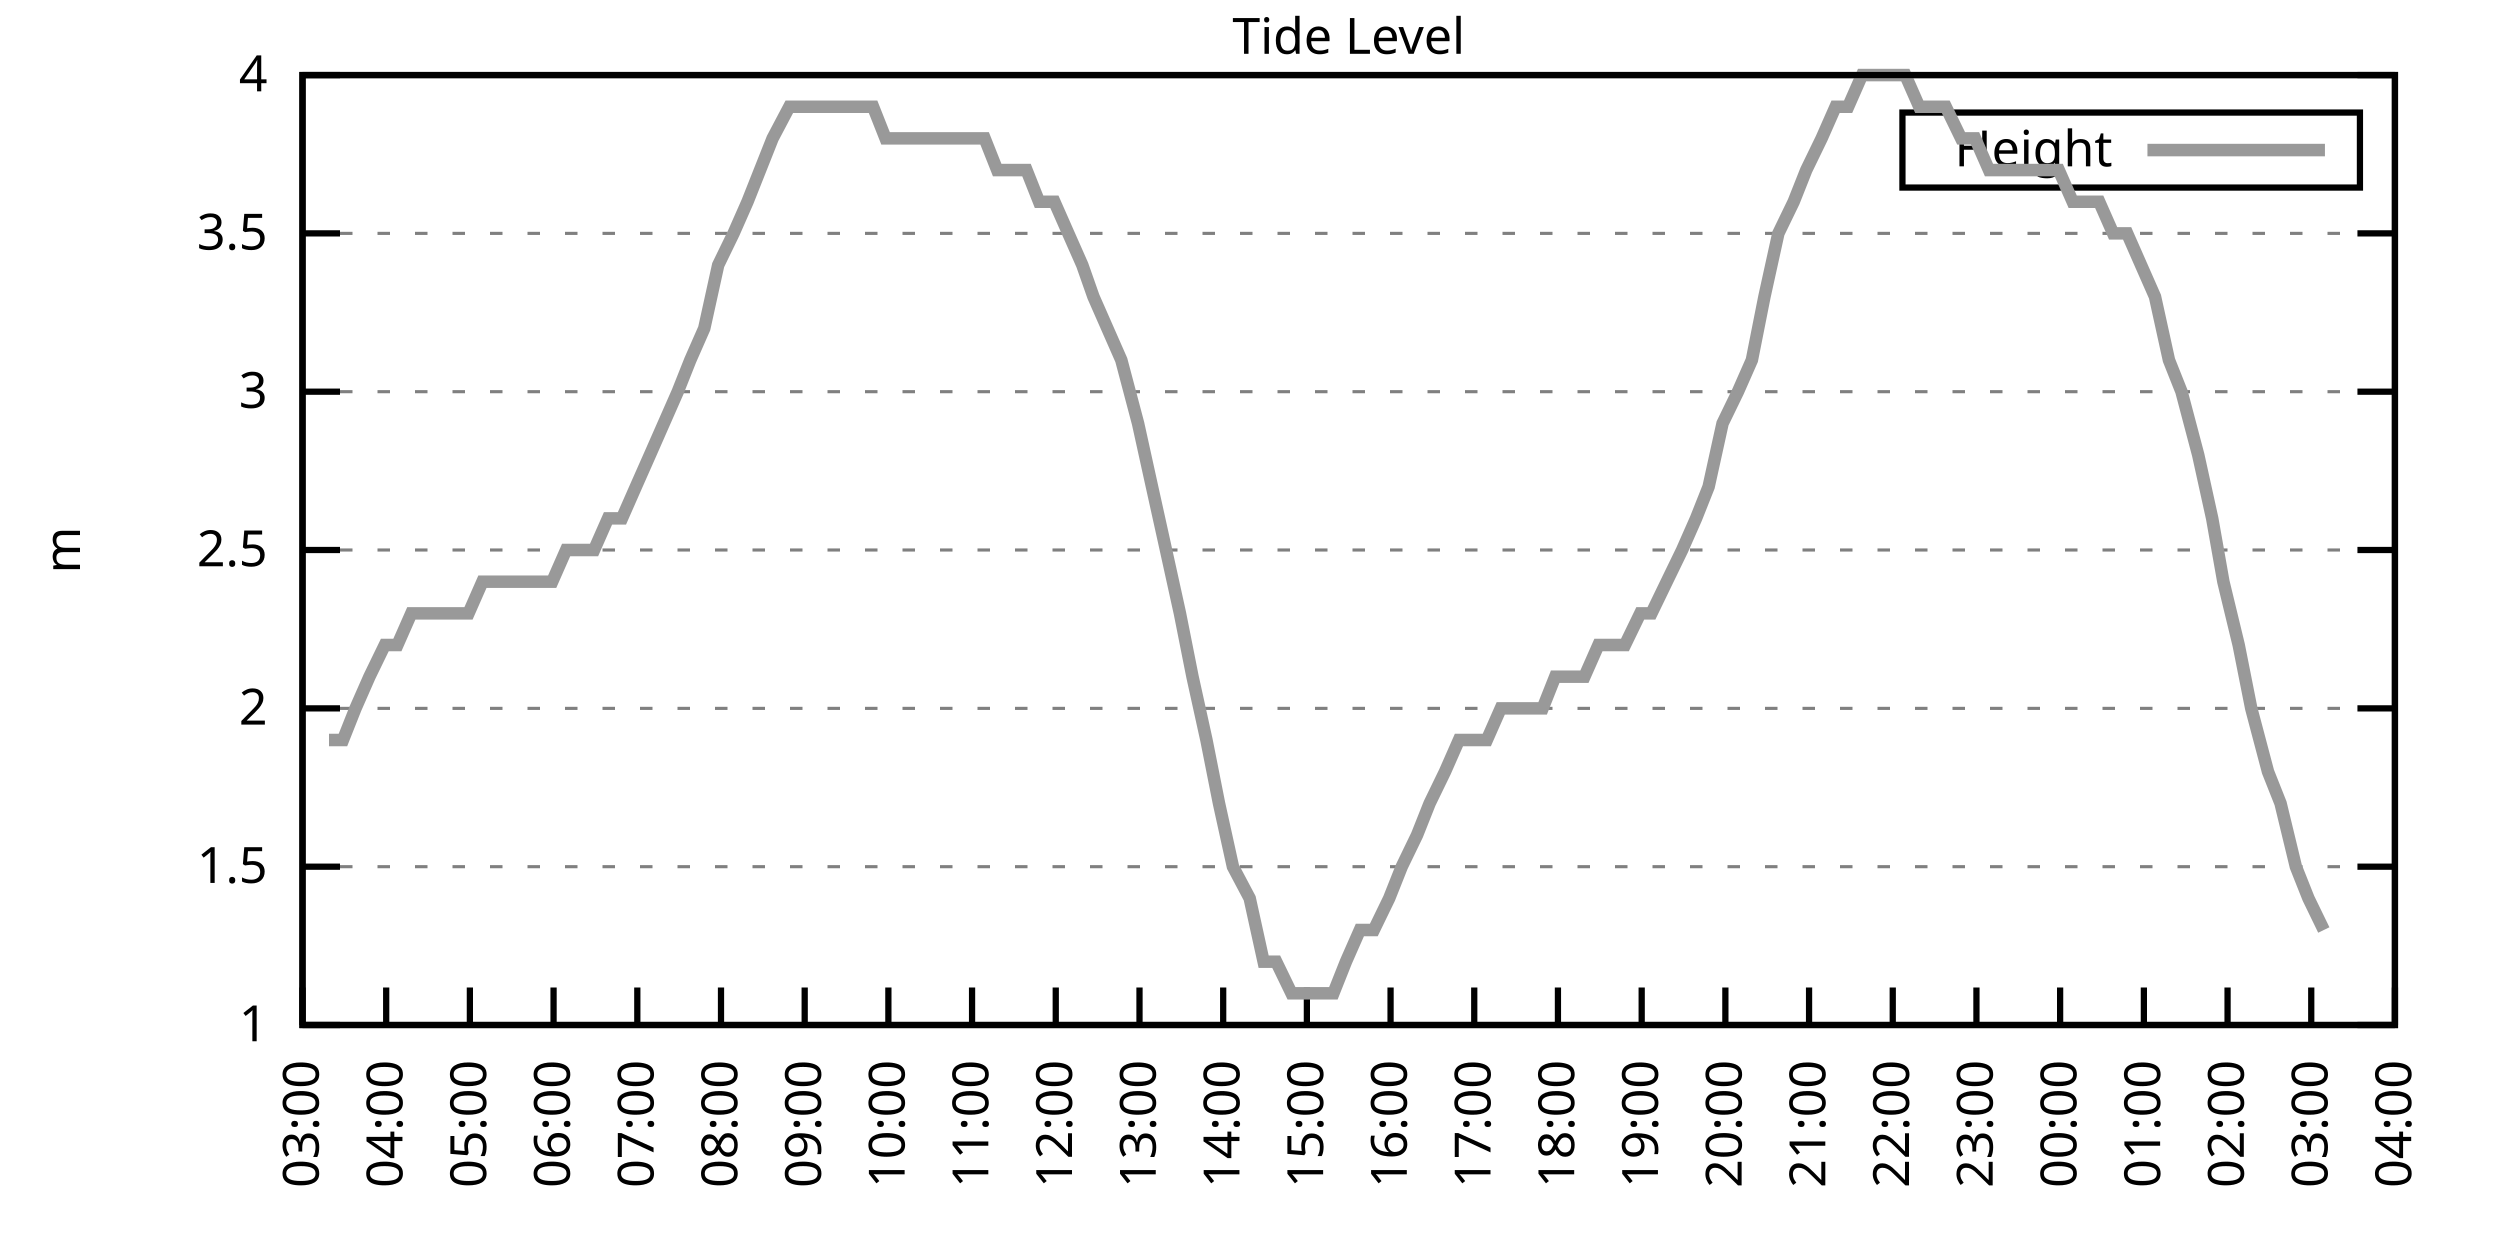
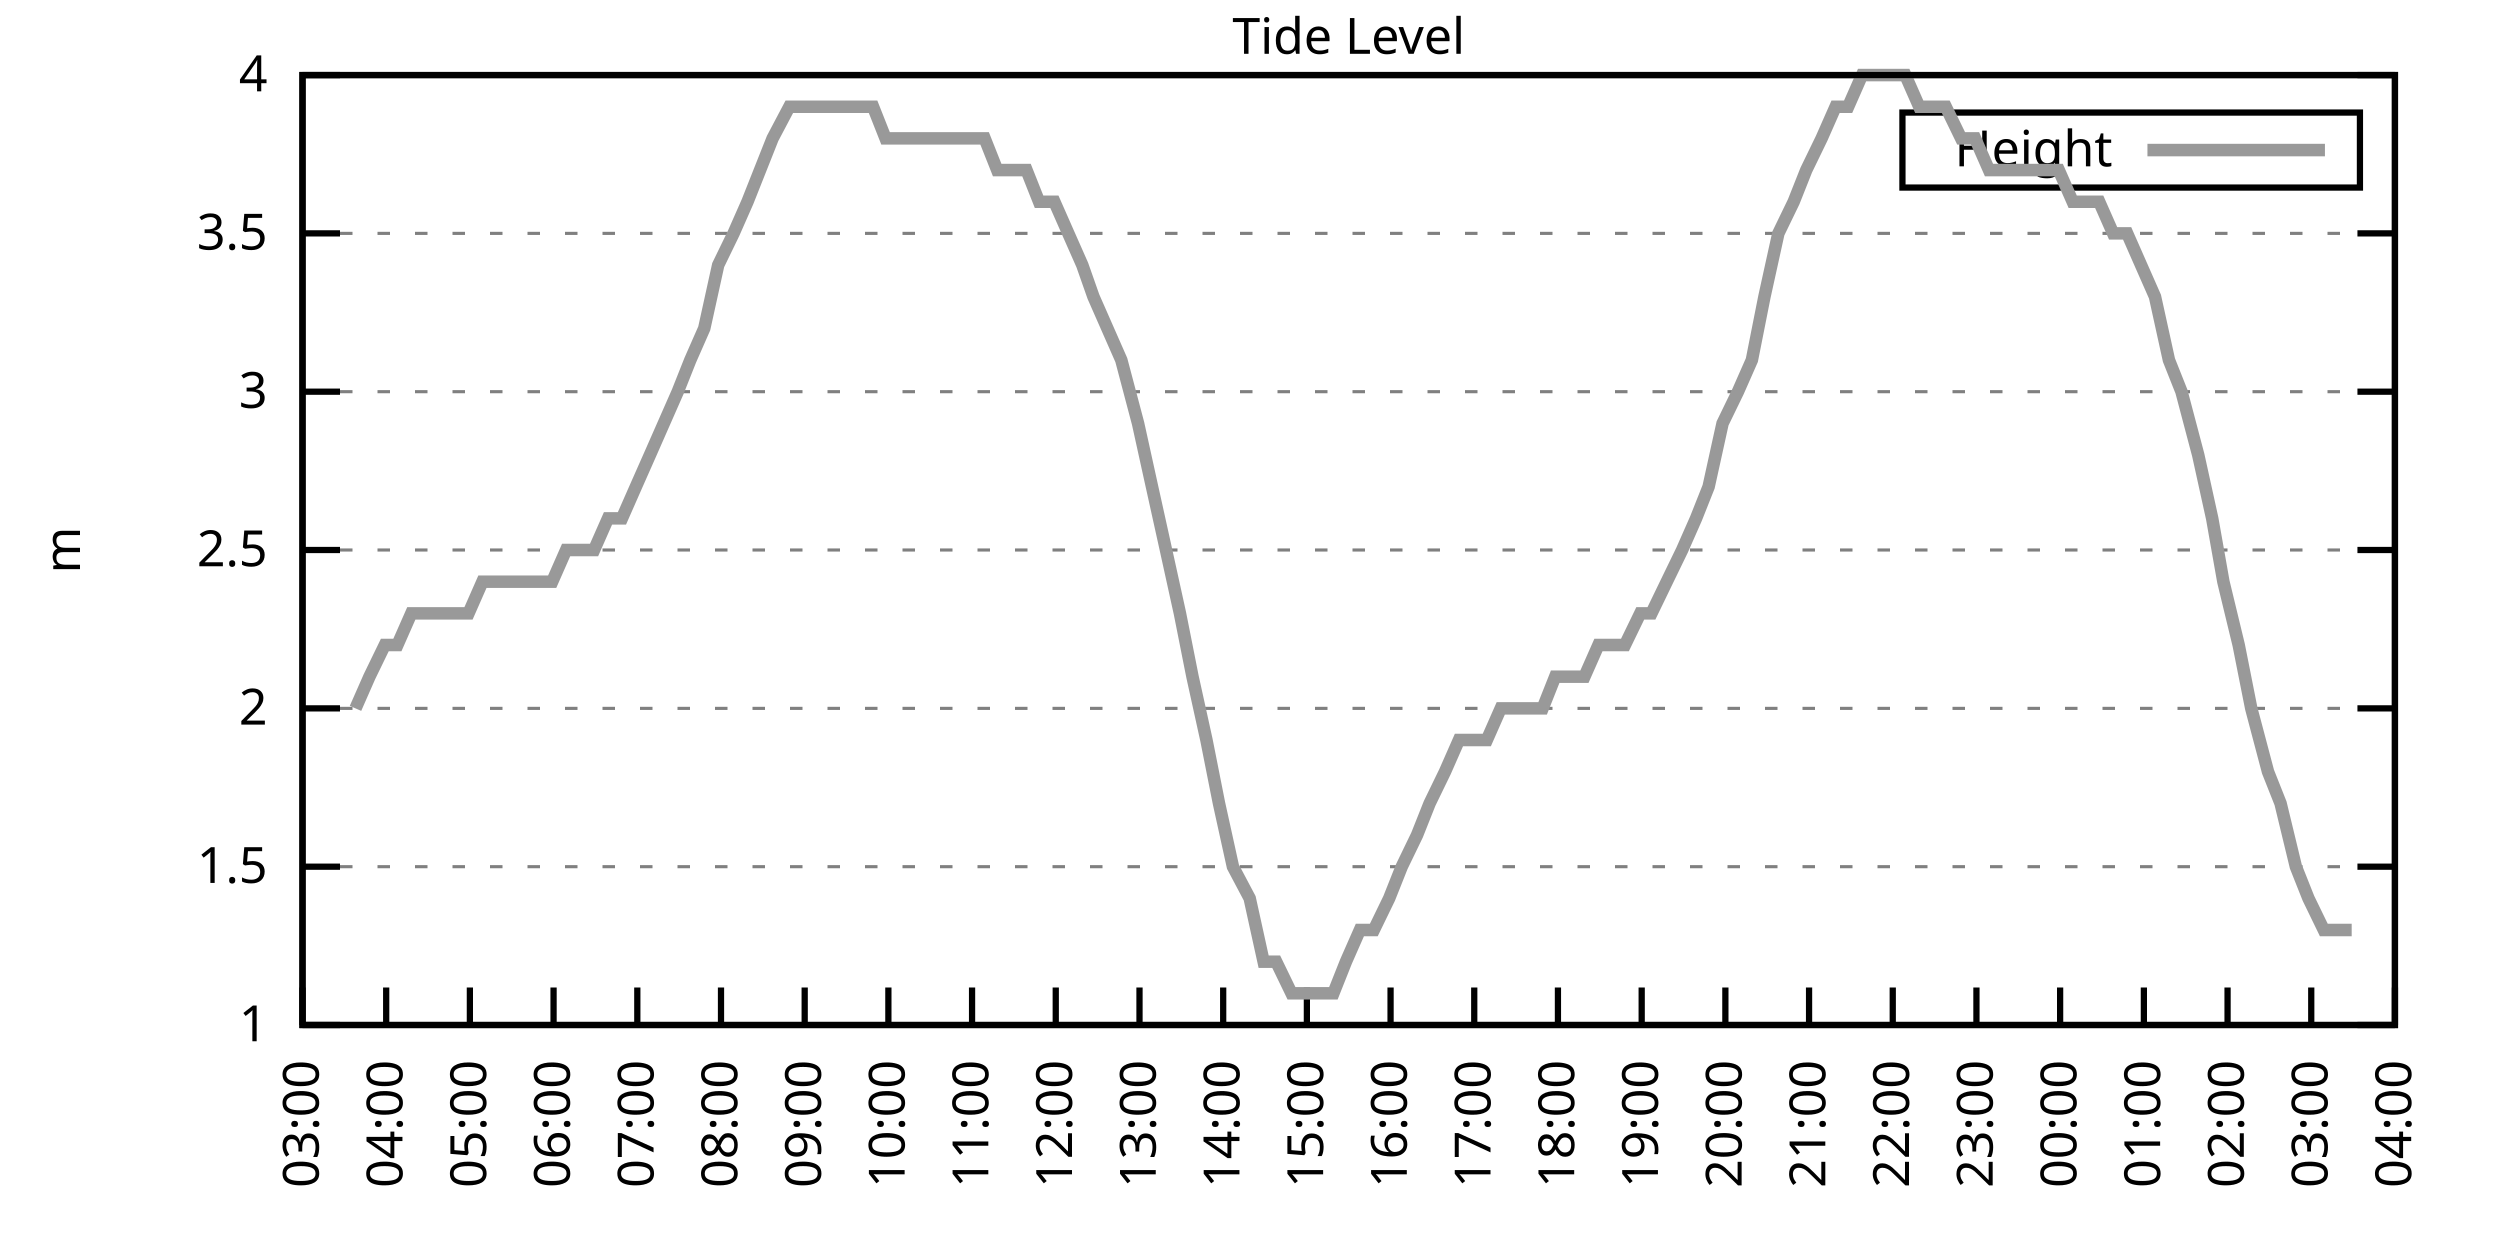
<svg xmlns="http://www.w3.org/2000/svg" xmlns:xlink="http://www.w3.org/1999/xlink" width="400" height="200" viewBox="0 0 400 200">
  <g id="gnuplot_canvas">
    <rect x="0" y="0" width="400" height="200" fill="none" />
    <defs>
      <circle id="gpDot" r="0.5" stroke-width="0.5" stroke="currentColor" />
      <path id="gpPt0" stroke-width="0.333" stroke="currentColor" d="M-1,0 h2 M0,-1 v2" />
      <path id="gpPt1" stroke-width="0.333" stroke="currentColor" d="M-1,-1 L1,1 M1,-1 L-1,1" />
      <path id="gpPt2" stroke-width="0.333" stroke="currentColor" d="M-1,0 L1,0 M0,-1 L0,1 M-1,-1 L1,1 M-1,1 L1,-1" />
      <rect id="gpPt3" stroke-width="0.333" stroke="currentColor" x="-1" y="-1" width="2" height="2" />
      <rect id="gpPt4" stroke-width="0.333" stroke="currentColor" fill="currentColor" x="-1" y="-1" width="2" height="2" />
      <circle id="gpPt5" stroke-width="0.333" stroke="currentColor" cx="0" cy="0" r="1" />
      <use xlink:href="#gpPt5" id="gpPt6" fill="currentColor" stroke="none" />
      <path id="gpPt7" stroke-width="0.333" stroke="currentColor" d="M0,-1.33 L-1.33,0.67 L1.33,0.67 z" />
      <use xlink:href="#gpPt7" id="gpPt8" fill="currentColor" stroke="none" />
      <use xlink:href="#gpPt7" id="gpPt9" stroke="currentColor" transform="rotate(180)" />
      <use xlink:href="#gpPt9" id="gpPt10" fill="currentColor" stroke="none" />
      <use xlink:href="#gpPt3" id="gpPt11" stroke="currentColor" transform="rotate(45)" />
      <use xlink:href="#gpPt11" id="gpPt12" fill="currentColor" stroke="none" />
      <path id="gpPt13" stroke-width="0.333" stroke="currentColor" d="M0,1.330 L1.265,0.411 L0.782,-1.067 L-0.782,-1.076 L-1.265,0.411 z" />
      <use xlink:href="#gpPt13" id="gpPt14" fill="currentColor" stroke="none" />
      <filter id="textbox" filterUnits="objectBoundingBox" x="0" y="0" height="1" width="1">
        <feFlood flood-color="white" flood-opacity="1" result="bgnd" />
        <feComposite in="SourceGraphic" in2="bgnd" operator="atop" />
      </filter>
      <filter id="greybox" filterUnits="objectBoundingBox" x="0" y="0" height="1" width="1">
        <feFlood flood-color="lightgrey" flood-opacity="1" result="grey" />
        <feComposite in="SourceGraphic" in2="grey" operator="atop" />
      </filter>
    </defs>
    <g fill="none" color="white" stroke="currentColor" stroke-width="1.00" stroke-linecap="butt" stroke-linejoin="miter">
</g>
    <g fill="none" color="black" stroke="currentColor" stroke-width="1.00" stroke-linecap="butt" stroke-linejoin="miter">
      <g stroke="none" shape-rendering="crispEdges">
        <polygon fill="rgb(255, 255, 255)" points="48.40,164.00 383.18,164.00 383.18,12.02 48.40,12.02 " />
      </g>
    </g>
    <g fill="none" color="black" stroke="currentColor" stroke-width="1.00" stroke-linecap="butt" stroke-linejoin="miter">
</g>
    <g fill="none" color="black" stroke="black" stroke-width="0.50" stroke-linecap="butt" stroke-linejoin="miter">
</g>
    <g fill="none" color="gray" stroke="currentColor" stroke-width="0.50" stroke-linecap="butt" stroke-linejoin="miter">
      <path stroke="gray" stroke-dasharray="2,4" class="gridline" d="M48.40,164.00 L383.19,164.00  " />
    </g>
    <g fill="none" color="gray" stroke="gray" stroke-width="1.00" stroke-linecap="butt" stroke-linejoin="miter">
</g>
    <g fill="none" color="black" stroke="currentColor" stroke-width="1.00" stroke-linecap="butt" stroke-linejoin="miter">
      <path stroke="black" d="M48.40,164.00 L54.40,164.00 M383.19,164.00 L377.19,164.00  " />
      <g transform="translate(42.80,166.60)" stroke="none" fill="black" font-family="Sans" font-size="8.00" text-anchor="end">
        <text>
          <tspan font-family="Sans"> 1</tspan>
        </text>
      </g>
    </g>
    <g fill="none" color="black" stroke="currentColor" stroke-width="1.00" stroke-linecap="butt" stroke-linejoin="miter">
</g>
    <g fill="none" color="black" stroke="black" stroke-width="0.50" stroke-linecap="butt" stroke-linejoin="miter">
</g>
    <g fill="none" color="gray" stroke="currentColor" stroke-width="0.50" stroke-linecap="butt" stroke-linejoin="miter">
      <path stroke="gray" stroke-dasharray="2,4" class="gridline" d="M48.40,138.67 L383.19,138.67  " />
    </g>
    <g fill="none" color="gray" stroke="gray" stroke-width="1.00" stroke-linecap="butt" stroke-linejoin="miter">
</g>
    <g fill="none" color="black" stroke="currentColor" stroke-width="1.00" stroke-linecap="butt" stroke-linejoin="miter">
      <path stroke="black" d="M48.40,138.67 L54.40,138.67 M383.19,138.67 L377.19,138.67  " />
      <g transform="translate(42.80,141.27)" stroke="none" fill="black" font-family="Sans" font-size="8.00" text-anchor="end">
        <text>
          <tspan font-family="Sans"> 1.5</tspan>
        </text>
      </g>
    </g>
    <g fill="none" color="black" stroke="currentColor" stroke-width="1.00" stroke-linecap="butt" stroke-linejoin="miter">
</g>
    <g fill="none" color="black" stroke="black" stroke-width="0.50" stroke-linecap="butt" stroke-linejoin="miter">
</g>
    <g fill="none" color="gray" stroke="currentColor" stroke-width="0.50" stroke-linecap="butt" stroke-linejoin="miter">
      <path stroke="gray" stroke-dasharray="2,4" class="gridline" d="M48.40,113.34 L383.19,113.34  " />
    </g>
    <g fill="none" color="gray" stroke="gray" stroke-width="1.00" stroke-linecap="butt" stroke-linejoin="miter">
</g>
    <g fill="none" color="black" stroke="currentColor" stroke-width="1.00" stroke-linecap="butt" stroke-linejoin="miter">
      <path stroke="black" d="M48.40,113.34 L54.40,113.34 M383.19,113.34 L377.19,113.34  " />
      <g transform="translate(42.80,115.94)" stroke="none" fill="black" font-family="Sans" font-size="8.00" text-anchor="end">
        <text>
          <tspan font-family="Sans"> 2</tspan>
        </text>
      </g>
    </g>
    <g fill="none" color="black" stroke="currentColor" stroke-width="1.00" stroke-linecap="butt" stroke-linejoin="miter">
</g>
    <g fill="none" color="black" stroke="black" stroke-width="0.50" stroke-linecap="butt" stroke-linejoin="miter">
</g>
    <g fill="none" color="gray" stroke="currentColor" stroke-width="0.50" stroke-linecap="butt" stroke-linejoin="miter">
      <path stroke="gray" stroke-dasharray="2,4" class="gridline" d="M48.40,88.00 L383.19,88.00  " />
    </g>
    <g fill="none" color="gray" stroke="gray" stroke-width="1.00" stroke-linecap="butt" stroke-linejoin="miter">
</g>
    <g fill="none" color="black" stroke="currentColor" stroke-width="1.00" stroke-linecap="butt" stroke-linejoin="miter">
      <path stroke="black" d="M48.40,88.00 L54.40,88.00 M383.19,88.00 L377.19,88.00  " />
      <g transform="translate(42.80,90.60)" stroke="none" fill="black" font-family="Sans" font-size="8.00" text-anchor="end">
        <text>
          <tspan font-family="Sans"> 2.5</tspan>
        </text>
      </g>
    </g>
    <g fill="none" color="black" stroke="currentColor" stroke-width="1.00" stroke-linecap="butt" stroke-linejoin="miter">
</g>
    <g fill="none" color="black" stroke="black" stroke-width="0.50" stroke-linecap="butt" stroke-linejoin="miter">
</g>
    <g fill="none" color="gray" stroke="currentColor" stroke-width="0.50" stroke-linecap="butt" stroke-linejoin="miter">
      <path stroke="gray" stroke-dasharray="2,4" class="gridline" d="M48.40,62.67 L383.19,62.67  " />
    </g>
    <g fill="none" color="gray" stroke="gray" stroke-width="1.00" stroke-linecap="butt" stroke-linejoin="miter">
</g>
    <g fill="none" color="black" stroke="currentColor" stroke-width="1.00" stroke-linecap="butt" stroke-linejoin="miter">
      <path stroke="black" d="M48.40,62.67 L54.40,62.67 M383.19,62.67 L377.19,62.67  " />
      <g transform="translate(42.80,65.27)" stroke="none" fill="black" font-family="Sans" font-size="8.00" text-anchor="end">
        <text>
          <tspan font-family="Sans"> 3</tspan>
        </text>
      </g>
    </g>
    <g fill="none" color="black" stroke="currentColor" stroke-width="1.00" stroke-linecap="butt" stroke-linejoin="miter">
</g>
    <g fill="none" color="black" stroke="black" stroke-width="0.50" stroke-linecap="butt" stroke-linejoin="miter">
</g>
    <g fill="none" color="gray" stroke="currentColor" stroke-width="0.50" stroke-linecap="butt" stroke-linejoin="miter">
      <path stroke="gray" stroke-dasharray="2,4" class="gridline" d="M48.40,37.34 L383.19,37.34  " />
    </g>
    <g fill="none" color="gray" stroke="gray" stroke-width="1.00" stroke-linecap="butt" stroke-linejoin="miter">
</g>
    <g fill="none" color="black" stroke="currentColor" stroke-width="1.00" stroke-linecap="butt" stroke-linejoin="miter">
      <path stroke="black" d="M48.40,37.34 L54.40,37.34 M383.19,37.34 L377.19,37.34  " />
      <g transform="translate(42.80,39.94)" stroke="none" fill="black" font-family="Sans" font-size="8.00" text-anchor="end">
        <text>
          <tspan font-family="Sans"> 3.5</tspan>
        </text>
      </g>
    </g>
    <g fill="none" color="black" stroke="currentColor" stroke-width="1.00" stroke-linecap="butt" stroke-linejoin="miter">
</g>
    <g fill="none" color="black" stroke="black" stroke-width="0.50" stroke-linecap="butt" stroke-linejoin="miter">
</g>
    <g fill="none" color="gray" stroke="currentColor" stroke-width="0.50" stroke-linecap="butt" stroke-linejoin="miter">
      <path stroke="gray" stroke-dasharray="2,4" class="gridline" d="M48.40,12.01 L383.19,12.01  " />
    </g>
    <g fill="none" color="gray" stroke="gray" stroke-width="1.00" stroke-linecap="butt" stroke-linejoin="miter">
</g>
    <g fill="none" color="black" stroke="currentColor" stroke-width="1.00" stroke-linecap="butt" stroke-linejoin="miter">
      <path stroke="black" d="M48.40,12.01 L54.40,12.01 M383.19,12.01 L377.19,12.01  " />
      <g transform="translate(42.80,14.61)" stroke="none" fill="black" font-family="Sans" font-size="8.00" text-anchor="end">
        <text>
          <tspan font-family="Sans"> 4</tspan>
        </text>
      </g>
    </g>
    <g fill="none" color="black" stroke="currentColor" stroke-width="1.00" stroke-linecap="butt" stroke-linejoin="miter">
      <path stroke="black" d="M48.40,164.00 L48.40,158.00  " />
      <g transform="translate(51.00,169.60) rotate(270.00)" stroke="none" fill="black" font-family="Sans" font-size="8.00" text-anchor="end">
        <text>
          <tspan font-family="Sans">03:00</tspan>
        </text>
      </g>
    </g>
    <g fill="none" color="black" stroke="currentColor" stroke-width="1.00" stroke-linecap="butt" stroke-linejoin="miter">
      <path stroke="black" d="M61.79,164.00 L61.79,158.00  " />
      <g transform="translate(64.39,169.60) rotate(270.00)" stroke="none" fill="black" font-family="Sans" font-size="8.00" text-anchor="end">
        <text>
          <tspan font-family="Sans">04:00</tspan>
        </text>
      </g>
    </g>
    <g fill="none" color="black" stroke="currentColor" stroke-width="1.00" stroke-linecap="butt" stroke-linejoin="miter">
      <path stroke="black" d="M75.18,164.00 L75.18,158.00  " />
      <g transform="translate(77.78,169.60) rotate(270.00)" stroke="none" fill="black" font-family="Sans" font-size="8.00" text-anchor="end">
        <text>
          <tspan font-family="Sans">05:00</tspan>
        </text>
      </g>
    </g>
    <g fill="none" color="black" stroke="currentColor" stroke-width="1.00" stroke-linecap="butt" stroke-linejoin="miter">
      <path stroke="black" d="M88.57,164.00 L88.57,158.00  " />
      <g transform="translate(91.17,169.60) rotate(270.00)" stroke="none" fill="black" font-family="Sans" font-size="8.00" text-anchor="end">
        <text>
          <tspan font-family="Sans">06:00</tspan>
        </text>
      </g>
    </g>
    <g fill="none" color="black" stroke="currentColor" stroke-width="1.00" stroke-linecap="butt" stroke-linejoin="miter">
      <path stroke="black" d="M101.97,164.00 L101.97,158.00  " />
      <g transform="translate(104.57,169.60) rotate(270.00)" stroke="none" fill="black" font-family="Sans" font-size="8.00" text-anchor="end">
        <text>
          <tspan font-family="Sans">07:00</tspan>
        </text>
      </g>
    </g>
    <g fill="none" color="black" stroke="currentColor" stroke-width="1.00" stroke-linecap="butt" stroke-linejoin="miter">
      <path stroke="black" d="M115.36,164.00 L115.36,158.00  " />
      <g transform="translate(117.96,169.60) rotate(270.00)" stroke="none" fill="black" font-family="Sans" font-size="8.00" text-anchor="end">
        <text>
          <tspan font-family="Sans">08:00</tspan>
        </text>
      </g>
    </g>
    <g fill="none" color="black" stroke="currentColor" stroke-width="1.00" stroke-linecap="butt" stroke-linejoin="miter">
      <path stroke="black" d="M128.75,164.00 L128.75,158.00  " />
      <g transform="translate(131.35,169.60) rotate(270.00)" stroke="none" fill="black" font-family="Sans" font-size="8.00" text-anchor="end">
        <text>
          <tspan font-family="Sans">09:00</tspan>
        </text>
      </g>
    </g>
    <g fill="none" color="black" stroke="currentColor" stroke-width="1.00" stroke-linecap="butt" stroke-linejoin="miter">
      <path stroke="black" d="M142.14,164.00 L142.14,158.00  " />
      <g transform="translate(144.74,169.60) rotate(270.00)" stroke="none" fill="black" font-family="Sans" font-size="8.00" text-anchor="end">
        <text>
          <tspan font-family="Sans">10:00</tspan>
        </text>
      </g>
    </g>
    <g fill="none" color="black" stroke="currentColor" stroke-width="1.00" stroke-linecap="butt" stroke-linejoin="miter">
      <path stroke="black" d="M155.53,164.00 L155.53,158.00  " />
      <g transform="translate(158.13,169.60) rotate(270.00)" stroke="none" fill="black" font-family="Sans" font-size="8.00" text-anchor="end">
        <text>
          <tspan font-family="Sans">11:00</tspan>
        </text>
      </g>
    </g>
    <g fill="none" color="black" stroke="currentColor" stroke-width="1.00" stroke-linecap="butt" stroke-linejoin="miter">
      <path stroke="black" d="M168.92,164.00 L168.92,158.00  " />
      <g transform="translate(171.52,169.60) rotate(270.00)" stroke="none" fill="black" font-family="Sans" font-size="8.00" text-anchor="end">
        <text>
          <tspan font-family="Sans">12:00</tspan>
        </text>
      </g>
    </g>
    <g fill="none" color="black" stroke="currentColor" stroke-width="1.00" stroke-linecap="butt" stroke-linejoin="miter">
      <path stroke="black" d="M182.32,164.00 L182.32,158.00  " />
      <g transform="translate(184.92,169.60) rotate(270.00)" stroke="none" fill="black" font-family="Sans" font-size="8.00" text-anchor="end">
        <text>
          <tspan font-family="Sans">13:00</tspan>
        </text>
      </g>
    </g>
    <g fill="none" color="black" stroke="currentColor" stroke-width="1.00" stroke-linecap="butt" stroke-linejoin="miter">
      <path stroke="black" d="M195.71,164.00 L195.71,158.00  " />
      <g transform="translate(198.31,169.60) rotate(270.00)" stroke="none" fill="black" font-family="Sans" font-size="8.00" text-anchor="end">
        <text>
          <tspan font-family="Sans">14:00</tspan>
        </text>
      </g>
    </g>
    <g fill="none" color="black" stroke="currentColor" stroke-width="1.00" stroke-linecap="butt" stroke-linejoin="miter">
      <path stroke="black" d="M209.10,164.00 L209.10,158.00  " />
      <g transform="translate(211.70,169.60) rotate(270.00)" stroke="none" fill="black" font-family="Sans" font-size="8.00" text-anchor="end">
        <text>
          <tspan font-family="Sans">15:00</tspan>
        </text>
      </g>
    </g>
    <g fill="none" color="black" stroke="currentColor" stroke-width="1.00" stroke-linecap="butt" stroke-linejoin="miter">
      <path stroke="black" d="M222.49,164.00 L222.49,158.00  " />
      <g transform="translate(225.09,169.60) rotate(270.00)" stroke="none" fill="black" font-family="Sans" font-size="8.00" text-anchor="end">
        <text>
          <tspan font-family="Sans">16:00</tspan>
        </text>
      </g>
    </g>
    <g fill="none" color="black" stroke="currentColor" stroke-width="1.00" stroke-linecap="butt" stroke-linejoin="miter">
      <path stroke="black" d="M235.88,164.00 L235.88,158.00  " />
      <g transform="translate(238.48,169.60) rotate(270.00)" stroke="none" fill="black" font-family="Sans" font-size="8.00" text-anchor="end">
        <text>
          <tspan font-family="Sans">17:00</tspan>
        </text>
      </g>
    </g>
    <g fill="none" color="black" stroke="currentColor" stroke-width="1.00" stroke-linecap="butt" stroke-linejoin="miter">
      <path stroke="black" d="M249.27,164.00 L249.27,158.00  " />
      <g transform="translate(251.87,169.60) rotate(270.00)" stroke="none" fill="black" font-family="Sans" font-size="8.00" text-anchor="end">
        <text>
          <tspan font-family="Sans">18:00</tspan>
        </text>
      </g>
    </g>
    <g fill="none" color="black" stroke="currentColor" stroke-width="1.00" stroke-linecap="butt" stroke-linejoin="miter">
      <path stroke="black" d="M262.67,164.00 L262.67,158.00  " />
      <g transform="translate(265.27,169.60) rotate(270.00)" stroke="none" fill="black" font-family="Sans" font-size="8.00" text-anchor="end">
        <text>
          <tspan font-family="Sans">19:00</tspan>
        </text>
      </g>
    </g>
    <g fill="none" color="black" stroke="currentColor" stroke-width="1.00" stroke-linecap="butt" stroke-linejoin="miter">
      <path stroke="black" d="M276.06,164.00 L276.06,158.00  " />
      <g transform="translate(278.66,169.60) rotate(270.00)" stroke="none" fill="black" font-family="Sans" font-size="8.00" text-anchor="end">
        <text>
          <tspan font-family="Sans">20:00</tspan>
        </text>
      </g>
    </g>
    <g fill="none" color="black" stroke="currentColor" stroke-width="1.00" stroke-linecap="butt" stroke-linejoin="miter">
      <path stroke="black" d="M289.45,164.00 L289.45,158.00  " />
      <g transform="translate(292.05,169.60) rotate(270.00)" stroke="none" fill="black" font-family="Sans" font-size="8.00" text-anchor="end">
        <text>
          <tspan font-family="Sans">21:00</tspan>
        </text>
      </g>
    </g>
    <g fill="none" color="black" stroke="currentColor" stroke-width="1.00" stroke-linecap="butt" stroke-linejoin="miter">
      <path stroke="black" d="M302.84,164.00 L302.84,158.00  " />
      <g transform="translate(305.44,169.60) rotate(270.00)" stroke="none" fill="black" font-family="Sans" font-size="8.00" text-anchor="end">
        <text>
          <tspan font-family="Sans">22:00</tspan>
        </text>
      </g>
    </g>
    <g fill="none" color="black" stroke="currentColor" stroke-width="1.00" stroke-linecap="butt" stroke-linejoin="miter">
      <path stroke="black" d="M316.23,164.00 L316.23,158.00  " />
      <g transform="translate(318.83,169.60) rotate(270.00)" stroke="none" fill="black" font-family="Sans" font-size="8.00" text-anchor="end">
        <text>
          <tspan font-family="Sans">23:00</tspan>
        </text>
      </g>
    </g>
    <g fill="none" color="black" stroke="currentColor" stroke-width="1.00" stroke-linecap="butt" stroke-linejoin="miter">
      <path stroke="black" d="M329.62,164.00 L329.62,158.00  " />
      <g transform="translate(332.22,169.60) rotate(270.00)" stroke="none" fill="black" font-family="Sans" font-size="8.00" text-anchor="end">
        <text>
          <tspan font-family="Sans">00:00</tspan>
        </text>
      </g>
    </g>
    <g fill="none" color="black" stroke="currentColor" stroke-width="1.00" stroke-linecap="butt" stroke-linejoin="miter">
      <path stroke="black" d="M343.02,164.00 L343.02,158.00  " />
      <g transform="translate(345.62,169.60) rotate(270.00)" stroke="none" fill="black" font-family="Sans" font-size="8.00" text-anchor="end">
        <text>
          <tspan font-family="Sans">01:00</tspan>
        </text>
      </g>
    </g>
    <g fill="none" color="black" stroke="currentColor" stroke-width="1.00" stroke-linecap="butt" stroke-linejoin="miter">
      <path stroke="black" d="M356.41,164.00 L356.41,158.00  " />
      <g transform="translate(359.01,169.60) rotate(270.00)" stroke="none" fill="black" font-family="Sans" font-size="8.00" text-anchor="end">
        <text>
          <tspan font-family="Sans">02:00</tspan>
        </text>
      </g>
    </g>
    <g fill="none" color="black" stroke="currentColor" stroke-width="1.00" stroke-linecap="butt" stroke-linejoin="miter">
      <path stroke="black" d="M369.80,164.00 L369.80,158.00  " />
      <g transform="translate(372.40,169.60) rotate(270.00)" stroke="none" fill="black" font-family="Sans" font-size="8.00" text-anchor="end">
        <text>
          <tspan font-family="Sans">03:00</tspan>
        </text>
      </g>
    </g>
    <g fill="none" color="black" stroke="currentColor" stroke-width="1.00" stroke-linecap="butt" stroke-linejoin="miter">
      <path stroke="black" d="M383.19,164.00 L383.19,158.00  " />
      <g transform="translate(385.79,169.60) rotate(270.00)" stroke="none" fill="black" font-family="Sans" font-size="8.00" text-anchor="end">
        <text>
          <tspan font-family="Sans">04:00</tspan>
        </text>
      </g>
    </g>
    <g fill="none" color="black" stroke="currentColor" stroke-width="1.00" stroke-linecap="butt" stroke-linejoin="miter">
</g>
    <g fill="none" color="black" stroke="currentColor" stroke-width="1.00" stroke-linecap="butt" stroke-linejoin="miter">
      <path stroke="black" d="M48.40,12.01 L48.40,164.00 L383.19,164.00 L383.19,12.01 L48.40,12.01 Z  " />
    </g>
    <g fill="none" color="black" stroke="currentColor" stroke-width="1.00" stroke-linecap="butt" stroke-linejoin="miter">
</g>
    <g fill="none" color="black" stroke="currentColor" stroke-width="1.00" stroke-linecap="butt" stroke-linejoin="miter">
      <path stroke="black" d="M304.39,30.01 L304.39,18.01 L377.59,18.01 L377.59,30.01 L304.39,30.01 Z  " />
    </g>
    <g id="Tide_level_plot_1">
      <g fill="none" color="white" stroke="black" stroke-width="2.00" stroke-linecap="butt" stroke-linejoin="miter">
</g>
      <g fill="none" color="black" stroke="currentColor" stroke-width="2.00" stroke-linecap="butt" stroke-linejoin="miter">
        <g transform="translate(337.99,26.61)" stroke="none" fill="black" font-family="Sans" font-size="8.00" text-anchor="end">
          <text>
            <tspan font-family="Sans">Height</tspan>
          </text>
        </g>
      </g>
      <g fill="none" color="black" stroke="currentColor" stroke-width="2.00" stroke-linecap="butt" stroke-linejoin="miter">
-         <path stroke="rgb(153, 153, 153)" d="M343.59,24.01 L371.99,24.01 M52.64,118.40 L54.87,118.40 L56.88,113.34 L59.11,108.27 L61.57,103.20 L63.58,103.20   L65.81,98.14 L68.26,98.14 L70.27,98.14 L72.50,98.14 L74.96,98.14 L77.19,93.07 L79.42,93.07 L81.43,93.07   L83.89,93.07 L85.90,93.07 L88.35,93.07 L90.58,88.00 L92.82,88.00 L95.05,88.00 L97.28,82.94 L99.51,82.94   L101.74,77.87 L103.98,72.81 L106.21,67.74 L108.44,62.67 L110.45,57.61 L112.68,52.54 L114.91,42.41 L117.37,37.34   L119.60,32.28 L121.61,27.21 L123.62,22.14 L126.29,17.08 L128.30,17.08 L130.76,17.08 L132.99,17.08 L135.22,17.08   L137.01,17.08 L139.69,17.08 L141.69,22.14 L144.15,22.14 L146.38,22.14 L148.39,22.14 L150.62,22.14 L152.85,22.14   L155.31,22.14 L157.54,22.14 L159.55,27.21 L162.01,27.21 L164.24,27.21 L166.25,32.28 L168.70,32.28 L170.93,37.34   L173.17,42.41 L174.95,47.47 L177.18,52.54 L179.41,57.61 L182.09,67.74 L184.32,77.87 L186.56,88.00 L188.79,98.14   L190.80,108.27 L193.03,118.40 L195.04,128.54 L197.27,138.67 L199.95,143.73 L202.18,153.87 L204.19,153.87 L206.64,158.93   L208.65,158.93 L211.11,158.93 L213.34,158.93 L215.35,153.87 L217.58,148.80 L219.81,148.80 L222.27,143.73 L224.28,138.67   L226.73,133.60 L228.74,128.54 L231.20,123.47 L233.43,118.40 L235.66,118.40 L237.89,118.40 L240.12,113.34 L242.13,113.34   L244.59,113.34 L246.82,113.34 L248.83,108.27 L251.28,108.27 L253.51,108.27 L255.75,103.20 L257.76,103.20 L259.99,103.20   L262.44,98.14 L264.23,98.14 L266.68,93.07 L269.14,88.00 L271.37,82.94 L273.38,77.87 L275.61,67.74 L278.07,62.67   L280.30,57.61 L282.31,47.47 L284.54,37.34 L286.99,32.28 L289.00,27.21 L291.46,22.14 L293.69,17.08 L295.70,17.08   L297.93,12.01 L300.16,12.01 L302.62,12.01 L304.85,12.01 L307.08,17.08 L309.31,17.08 L311.32,17.08 L313.78,22.14   L316.01,22.14 L318.24,27.21 L320.47,27.21 L322.48,27.21 L324.71,27.21 L327.17,27.21 L329.40,27.21 L331.63,32.28   L333.64,32.28 L335.87,32.28 L338.10,37.34 L340.34,37.34 L342.57,42.41 L344.80,47.47 L347.03,57.61 L349.04,62.67   L351.72,72.81 L353.95,82.94 L355.74,93.07 L358.19,103.20 L360.20,113.34 L362.88,123.47 L364.89,128.54 L367.34,138.67   L369.35,143.73 L371.81,148.80  " />
+         <path stroke="rgb(153, 153, 153)" d="M343.59,24.01 L371.99,24.01 M56.88,113.34 L59.11,108.27 L61.57,103.20 L63.58,103.20 L65.81,98.14 L68.26,98.14   L70.27,98.14 L72.50,98.14 L74.96,98.14 L77.19,93.07 L79.42,93.07 L81.43,93.07 L83.89,93.07 L85.90,93.07   L88.35,93.07 L90.58,88.00 L92.82,88.00 L95.05,88.00 L97.28,82.94 L99.51,82.94 L101.74,77.87 L103.98,72.81   L106.21,67.74 L108.44,62.67 L110.45,57.61 L112.68,52.54 L114.91,42.41 L117.37,37.34 L119.60,32.28 L121.61,27.21   L123.62,22.14 L126.29,17.08 L128.30,17.08 L130.76,17.08 L132.99,17.08 L135.22,17.08 L137.01,17.08 L139.69,17.08   L141.69,22.14 L144.15,22.14 L146.38,22.14 L148.39,22.14 L150.62,22.14 L152.85,22.14 L155.31,22.14 L157.54,22.14   L159.55,27.21 L162.01,27.21 L164.24,27.21 L166.25,32.28 L168.70,32.28 L170.93,37.34 L173.17,42.41 L174.95,47.47   L177.18,52.54 L179.41,57.61 L182.09,67.74 L184.32,77.87 L186.56,88.00 L188.79,98.14 L190.80,108.27 L193.03,118.40   L195.04,128.54 L197.27,138.67 L199.95,143.73 L202.18,153.87 L204.19,153.87 L206.64,158.93 L208.65,158.93 L211.11,158.93   L213.34,158.93 L215.35,153.87 L217.58,148.80 L219.81,148.80 L222.27,143.73 L224.28,138.67 L226.73,133.60 L228.74,128.54   L231.20,123.47 L233.43,118.40 L235.66,118.40 L237.89,118.40 L240.12,113.34 L242.13,113.34 L244.59,113.34 L246.82,113.34   L248.83,108.27 L251.28,108.27 L253.51,108.27 L255.75,103.20 L257.76,103.20 L259.99,103.20 L262.44,98.14 L264.23,98.14   L266.68,93.07 L269.14,88.00 L271.37,82.94 L273.38,77.87 L275.61,67.74 L278.07,62.67 L280.30,57.61 L282.31,47.47   L284.54,37.34 L286.99,32.28 L289.00,27.21 L291.46,22.14 L293.69,17.08 L295.70,17.08 L297.93,12.01 L300.16,12.01   L302.62,12.01 L304.85,12.01 L307.08,17.08 L309.31,17.08 L311.32,17.08 L313.78,22.14 L316.01,22.14 L318.24,27.21   L320.47,27.21 L322.48,27.21 L324.71,27.21 L327.17,27.21 L329.40,27.21 L331.63,32.28 L333.64,32.28 L335.87,32.28   L338.10,37.34 L340.34,37.34 L342.57,42.41 L344.80,47.47 L347.03,57.61 L349.04,62.67 L351.72,72.81 L353.95,82.94   L355.74,93.07 L358.19,103.20 L360.20,113.34 L362.88,123.47 L364.89,128.54 L367.34,138.67 L369.35,143.73 L371.81,148.80   L374.04,148.80 L376.27,148.80  " />
      </g>
    </g>
    <g fill="none" color="black" stroke="currentColor" stroke-width="2.00" stroke-linecap="butt" stroke-linejoin="miter">
</g>
    <g fill="none" color="black" stroke="black" stroke-width="1.00" stroke-linecap="butt" stroke-linejoin="miter">
</g>
    <g fill="none" color="black" stroke="currentColor" stroke-width="1.00" stroke-linecap="butt" stroke-linejoin="miter">
      <path stroke="black" d="M48.40,12.01 L48.40,164.00 L383.19,164.00 L383.19,12.01 L48.40,12.01 Z  " />
      <g transform="translate(12.80,88.01) rotate(270.00)" stroke="none" fill="black" font-family="Sans" font-size="8.00" text-anchor="middle">
        <text>
          <tspan font-family="Sans">m</tspan>
        </text>
      </g>
    </g>
    <g fill="none" color="black" stroke="currentColor" stroke-width="1.00" stroke-linecap="butt" stroke-linejoin="miter">
</g>
    <g fill="none" color="black" stroke="currentColor" stroke-width="1.00" stroke-linecap="butt" stroke-linejoin="miter">
      <g transform="translate(215.79,8.61)" stroke="none" fill="black" font-family="Sans" font-size="8.00" text-anchor="middle">
        <text>
          <tspan font-family="Sans">Tide Level</tspan>
        </text>
      </g>
    </g>
    <g fill="none" color="black" stroke="currentColor" stroke-width="1.00" stroke-linecap="butt" stroke-linejoin="miter">
</g>
  </g>
</svg>
